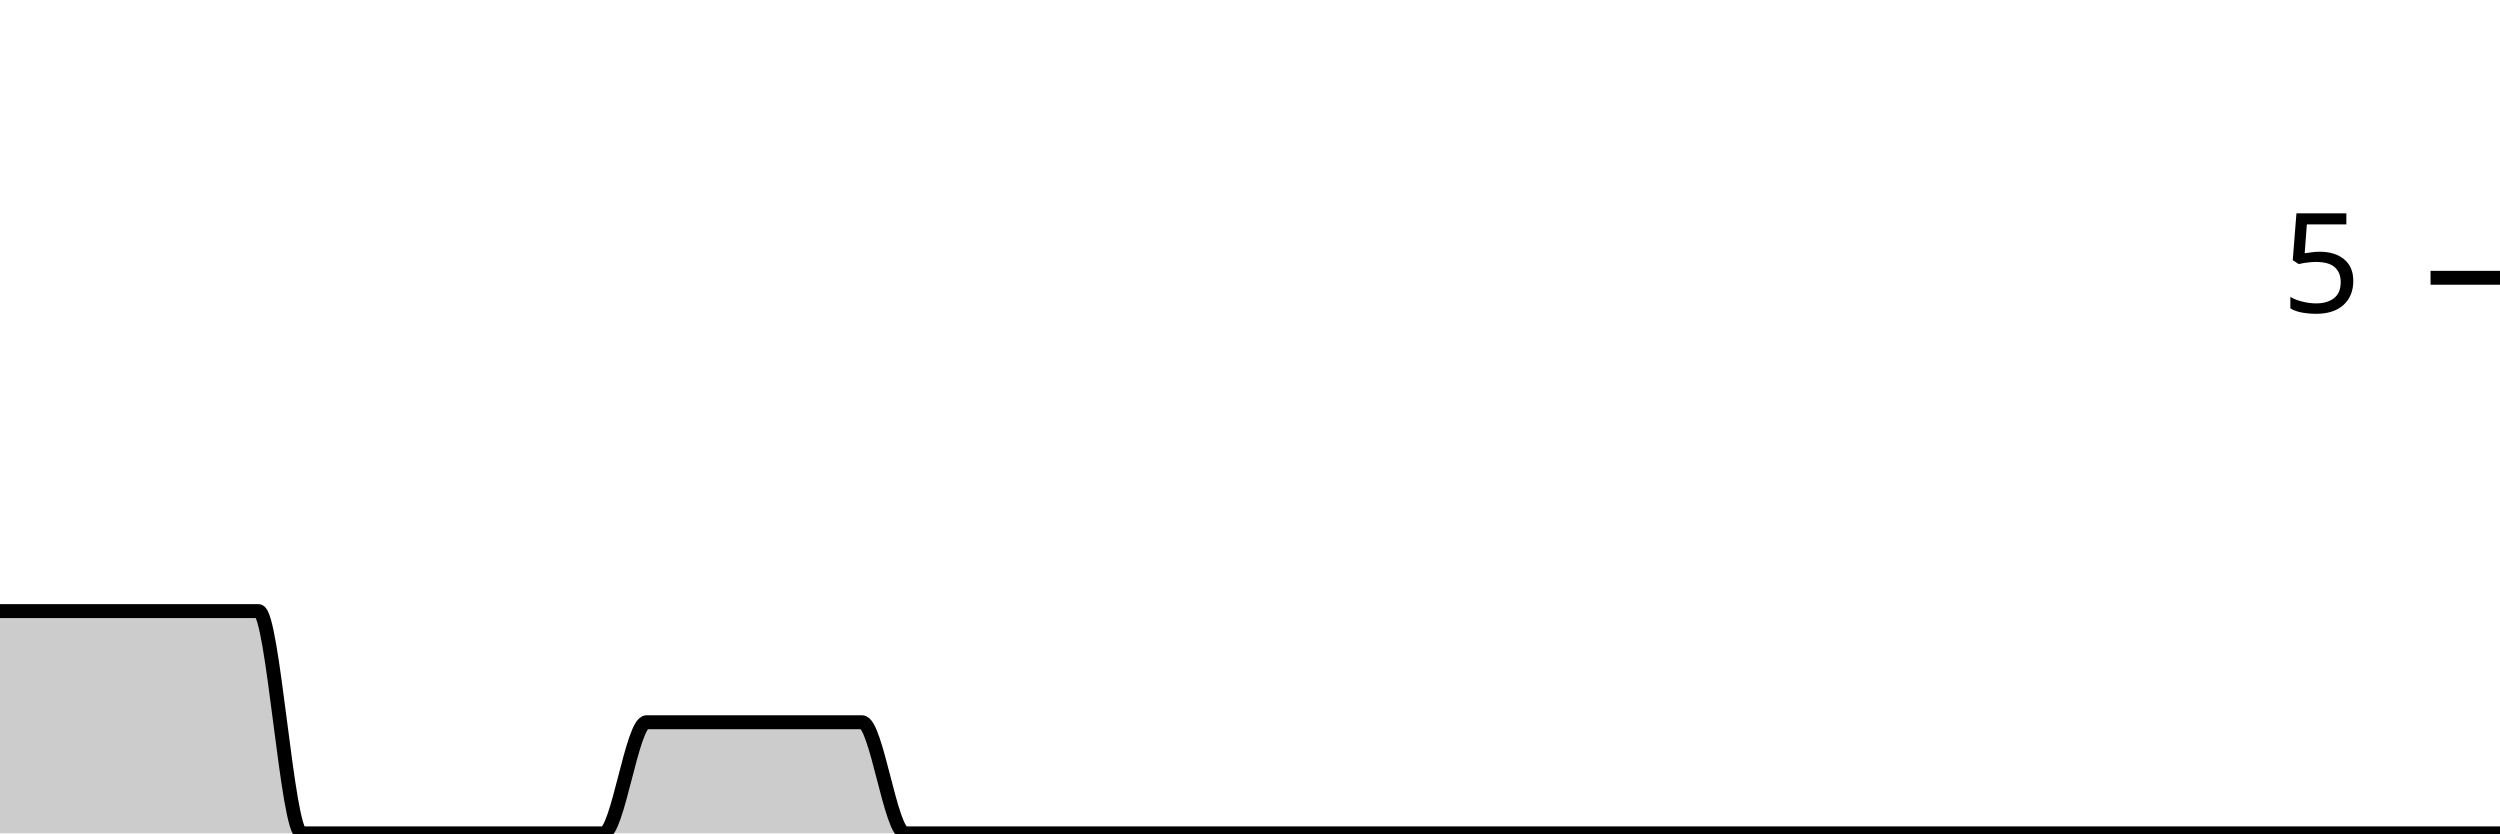
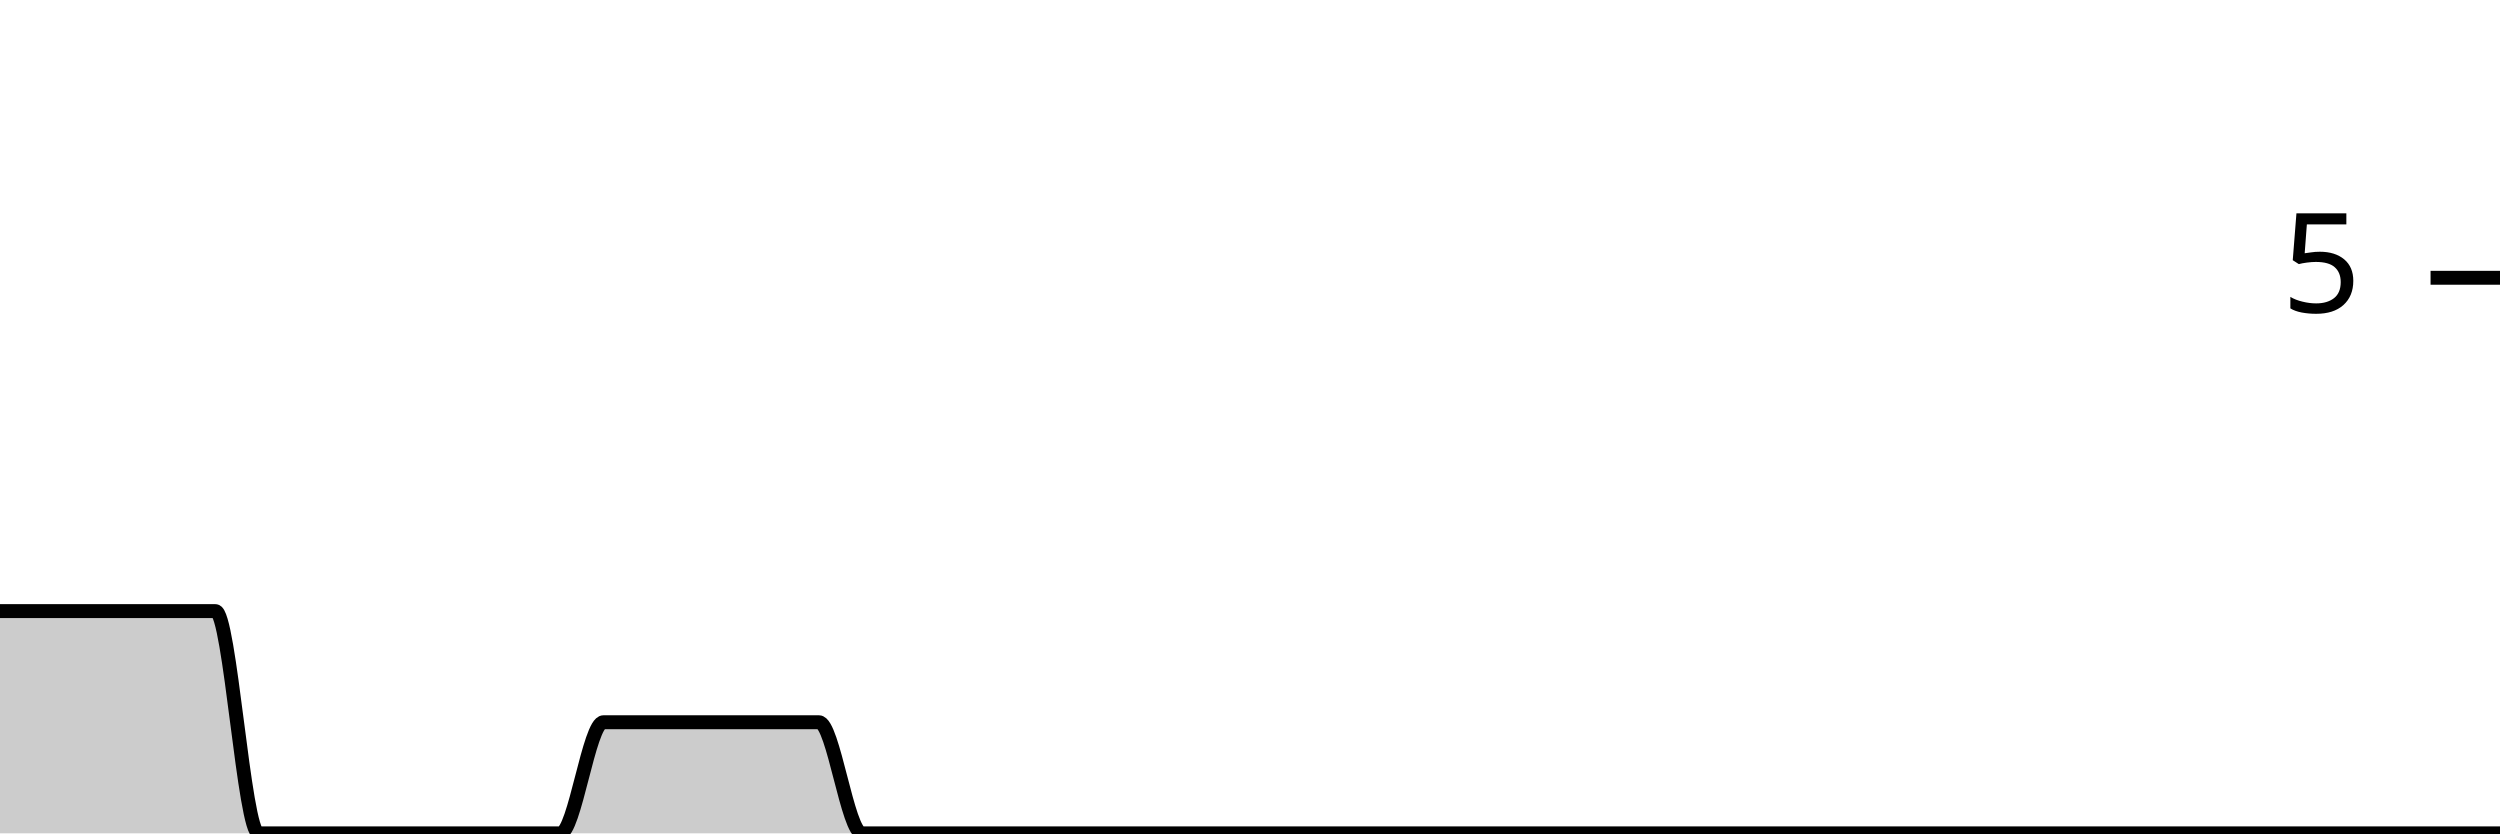
<svg xmlns="http://www.w3.org/2000/svg" viewBox="0 0 180 60">
  <g transform="translate(0,20)">
-     <path class="area" fill="rgba(0, 0, 0, 0.2)" d="M0,24C1.034,24,2.069,24,3.103,24C4.138,24,5.172,24,6.207,24C7.241,24,8.276,24,9.31,24C10.345,24,11.379,24,12.414,24C13.448,24,14.483,24,15.517,24C16.552,24,17.586,24,18.621,24C19.655,24,20.69,40,21.724,40C22.759,40,23.793,40,24.828,40C25.862,40,26.897,40,27.931,40C28.966,40,30,40,31.034,40C32.069,40,33.103,40,34.138,40C35.172,40,36.207,40,37.241,40C38.276,40,39.31,40,40.345,40C41.379,40,42.414,40,43.448,40C44.483,40,45.517,32,46.552,32C47.586,32,48.621,32,49.655,32C50.69,32,51.724,32,52.759,32C53.793,32,54.828,32,55.862,32C56.897,32,57.931,32,58.966,32C60,32,61.034,32,62.069,32C63.103,32,64.138,40,65.172,40C66.207,40,67.241,40,68.276,40C69.31,40,70.345,40,71.379,40C72.414,40,73.448,40,74.483,40C75.517,40,76.552,40,77.586,40C78.621,40,79.655,40,80.69,40C81.724,40,82.759,40,83.793,40C84.828,40,85.862,40,86.897,40C87.931,40,88.966,40,90,40C91.034,40,92.069,40,93.103,40C94.138,40,95.172,40,96.207,40C97.241,40,98.276,40,99.31,40C100.345,40,101.379,40,102.414,40C103.448,40,104.483,40,105.517,40C106.552,40,107.586,40,108.621,40C109.655,40,110.69,40,111.724,40C112.759,40,113.793,40,114.828,40C115.862,40,116.897,40,117.931,40C118.966,40,120,40,121.034,40C122.069,40,123.103,40,124.138,40C125.172,40,126.207,40,127.241,40C128.276,40,129.31,40,130.345,40C131.379,40,132.414,40,133.448,40C134.483,40,135.517,40,136.552,40C137.586,40,138.621,40,139.655,40C140.69,40,141.724,40,142.759,40C143.793,40,144.828,40,145.862,40C146.897,40,147.931,40,148.966,40C150,40,151.034,40,152.069,40C153.103,40,154.138,40,155.172,40C156.207,40,157.241,40,158.276,40C159.31,40,160.345,40,161.379,40C162.414,40,163.448,40,164.483,40C165.517,40,166.552,40,167.586,40C168.621,40,169.655,40,170.69,40C171.724,40,172.759,40,173.793,40C174.828,40,175.862,40,176.897,40C177.931,40,178.966,40,180,40L180,40C178.966,40,177.931,40,176.897,40C175.862,40,174.828,40,173.793,40C172.759,40,171.724,40,170.69,40C169.655,40,168.621,40,167.586,40C166.552,40,165.517,40,164.483,40C163.448,40,162.414,40,161.379,40C160.345,40,159.31,40,158.276,40C157.241,40,156.207,40,155.172,40C154.138,40,153.103,40,152.069,40C151.034,40,150,40,148.966,40C147.931,40,146.897,40,145.862,40C144.828,40,143.793,40,142.759,40C141.724,40,140.69,40,139.655,40C138.621,40,137.586,40,136.552,40C135.517,40,134.483,40,133.448,40C132.414,40,131.379,40,130.345,40C129.31,40,128.276,40,127.241,40C126.207,40,125.172,40,124.138,40C123.103,40,122.069,40,121.034,40C120,40,118.966,40,117.931,40C116.897,40,115.862,40,114.828,40C113.793,40,112.759,40,111.724,40C110.69,40,109.655,40,108.621,40C107.586,40,106.552,40,105.517,40C104.483,40,103.448,40,102.414,40C101.379,40,100.345,40,99.31,40C98.276,40,97.241,40,96.207,40C95.172,40,94.138,40,93.103,40C92.069,40,91.034,40,90,40C88.966,40,87.931,40,86.897,40C85.862,40,84.828,40,83.793,40C82.759,40,81.724,40,80.69,40C79.655,40,78.621,40,77.586,40C76.552,40,75.517,40,74.483,40C73.448,40,72.414,40,71.379,40C70.345,40,69.31,40,68.276,40C67.241,40,66.207,40,65.172,40C64.138,40,63.103,40,62.069,40C61.034,40,60,40,58.966,40C57.931,40,56.897,40,55.862,40C54.828,40,53.793,40,52.759,40C51.724,40,50.69,40,49.655,40C48.621,40,47.586,40,46.552,40C45.517,40,44.483,40,43.448,40C42.414,40,41.379,40,40.345,40C39.31,40,38.276,40,37.241,40C36.207,40,35.172,40,34.138,40C33.103,40,32.069,40,31.034,40C30,40,28.966,40,27.931,40C26.897,40,25.862,40,24.828,40C23.793,40,22.759,40,21.724,40C20.69,40,19.655,40,18.621,40C17.586,40,16.552,40,15.517,40C14.483,40,13.448,40,12.414,40C11.379,40,10.345,40,9.31,40C8.276,40,7.241,40,6.207,40C5.172,40,4.138,40,3.103,40C2.069,40,1.034,40,0,40Z" />
-     <path class="line" stroke="black" fill="none" d="M0,24C1.034,24,2.069,24,3.103,24C4.138,24,5.172,24,6.207,24C7.241,24,8.276,24,9.31,24C10.345,24,11.379,24,12.414,24C13.448,24,14.483,24,15.517,24C16.552,24,17.586,24,18.621,24C19.655,24,20.69,40,21.724,40C22.759,40,23.793,40,24.828,40C25.862,40,26.897,40,27.931,40C28.966,40,30,40,31.034,40C32.069,40,33.103,40,34.138,40C35.172,40,36.207,40,37.241,40C38.276,40,39.31,40,40.345,40C41.379,40,42.414,40,43.448,40C44.483,40,45.517,32,46.552,32C47.586,32,48.621,32,49.655,32C50.69,32,51.724,32,52.759,32C53.793,32,54.828,32,55.862,32C56.897,32,57.931,32,58.966,32C60,32,61.034,32,62.069,32C63.103,32,64.138,40,65.172,40C66.207,40,67.241,40,68.276,40C69.31,40,70.345,40,71.379,40C72.414,40,73.448,40,74.483,40C75.517,40,76.552,40,77.586,40C78.621,40,79.655,40,80.69,40C81.724,40,82.759,40,83.793,40C84.828,40,85.862,40,86.897,40C87.931,40,88.966,40,90,40C91.034,40,92.069,40,93.103,40C94.138,40,95.172,40,96.207,40C97.241,40,98.276,40,99.31,40C100.345,40,101.379,40,102.414,40C103.448,40,104.483,40,105.517,40C106.552,40,107.586,40,108.621,40C109.655,40,110.69,40,111.724,40C112.759,40,113.793,40,114.828,40C115.862,40,116.897,40,117.931,40C118.966,40,120,40,121.034,40C122.069,40,123.103,40,124.138,40C125.172,40,126.207,40,127.241,40C128.276,40,129.31,40,130.345,40C131.379,40,132.414,40,133.448,40C134.483,40,135.517,40,136.552,40C137.586,40,138.621,40,139.655,40C140.69,40,141.724,40,142.759,40C143.793,40,144.828,40,145.862,40C146.897,40,147.931,40,148.966,40C150,40,151.034,40,152.069,40C153.103,40,154.138,40,155.172,40C156.207,40,157.241,40,158.276,40C159.31,40,160.345,40,161.379,40C162.414,40,163.448,40,164.483,40C165.517,40,166.552,40,167.586,40C168.621,40,169.655,40,170.69,40C171.724,40,172.759,40,173.793,40C174.828,40,175.862,40,176.897,40C177.931,40,178.966,40,180,40" />
+     <path class="area" fill="rgba(0, 0, 0, 0.2)" d="M0,24C1.034,24,2.069,24,3.103,24C4.138,24,5.172,24,6.207,24C7.241,24,8.276,24,9.31,24C10.345,24,11.379,24,12.414,24C13.448,24,14.483,24,15.517,24C16.552,24,17.586,40,18.621,40C19.655,40,20.69,40,21.724,40C22.759,40,23.793,40,24.828,40C25.862,40,26.897,40,27.931,40C28.966,40,30,40,31.034,40C32.069,40,33.103,40,34.138,40C35.172,40,36.207,40,37.241,40C38.276,40,39.31,40,40.345,40C41.379,40,42.414,32,43.448,32C44.483,32,45.517,32,46.552,32C47.586,32,48.621,32,49.655,32C50.69,32,51.724,32,52.759,32C53.793,32,54.828,32,55.862,32C56.897,32,57.931,32,58.966,32C60,32,61.034,40,62.069,40C63.103,40,64.138,40,65.172,40C66.207,40,67.241,40,68.276,40C69.31,40,70.345,40,71.379,40C72.414,40,73.448,40,74.483,40C75.517,40,76.552,40,77.586,40C78.621,40,79.655,40,80.69,40C81.724,40,82.759,40,83.793,40C84.828,40,85.862,40,86.897,40C87.931,40,88.966,40,90,40C91.034,40,92.069,40,93.103,40C94.138,40,95.172,40,96.207,40C97.241,40,98.276,40,99.31,40C100.345,40,101.379,40,102.414,40C103.448,40,104.483,40,105.517,40C106.552,40,107.586,40,108.621,40C109.655,40,110.69,40,111.724,40C112.759,40,113.793,40,114.828,40C115.862,40,116.897,40,117.931,40C118.966,40,120,40,121.034,40C122.069,40,123.103,40,124.138,40C125.172,40,126.207,40,127.241,40C128.276,40,129.31,40,130.345,40C131.379,40,132.414,40,133.448,40C134.483,40,135.517,40,136.552,40C137.586,40,138.621,40,139.655,40C140.69,40,141.724,40,142.759,40C143.793,40,144.828,40,145.862,40C146.897,40,147.931,40,148.966,40C150,40,151.034,40,152.069,40C153.103,40,154.138,40,155.172,40C156.207,40,157.241,40,158.276,40C159.31,40,160.345,40,161.379,40C162.414,40,163.448,40,164.483,40C165.517,40,166.552,40,167.586,40C168.621,40,169.655,40,170.69,40C171.724,40,172.759,40,173.793,40C174.828,40,175.862,40,176.897,40C177.931,40,178.966,40,180,40L180,40C178.966,40,177.931,40,176.897,40C175.862,40,174.828,40,173.793,40C172.759,40,171.724,40,170.69,40C169.655,40,168.621,40,167.586,40C166.552,40,165.517,40,164.483,40C163.448,40,162.414,40,161.379,40C160.345,40,159.31,40,158.276,40C157.241,40,156.207,40,155.172,40C154.138,40,153.103,40,152.069,40C151.034,40,150,40,148.966,40C147.931,40,146.897,40,145.862,40C144.828,40,143.793,40,142.759,40C141.724,40,140.69,40,139.655,40C138.621,40,137.586,40,136.552,40C135.517,40,134.483,40,133.448,40C132.414,40,131.379,40,130.345,40C129.31,40,128.276,40,127.241,40C126.207,40,125.172,40,124.138,40C123.103,40,122.069,40,121.034,40C120,40,118.966,40,117.931,40C116.897,40,115.862,40,114.828,40C113.793,40,112.759,40,111.724,40C110.69,40,109.655,40,108.621,40C107.586,40,106.552,40,105.517,40C104.483,40,103.448,40,102.414,40C101.379,40,100.345,40,99.31,40C98.276,40,97.241,40,96.207,40C95.172,40,94.138,40,93.103,40C92.069,40,91.034,40,90,40C88.966,40,87.931,40,86.897,40C85.862,40,84.828,40,83.793,40C82.759,40,81.724,40,80.69,40C79.655,40,78.621,40,77.586,40C76.552,40,75.517,40,74.483,40C73.448,40,72.414,40,71.379,40C70.345,40,69.31,40,68.276,40C67.241,40,66.207,40,65.172,40C64.138,40,63.103,40,62.069,40C61.034,40,60,40,58.966,40C57.931,40,56.897,40,55.862,40C54.828,40,53.793,40,52.759,40C51.724,40,50.69,40,49.655,40C48.621,40,47.586,40,46.552,40C45.517,40,44.483,40,43.448,40C42.414,40,41.379,40,40.345,40C39.31,40,38.276,40,37.241,40C36.207,40,35.172,40,34.138,40C33.103,40,32.069,40,31.034,40C30,40,28.966,40,27.931,40C26.897,40,25.862,40,24.828,40C23.793,40,22.759,40,21.724,40C20.69,40,19.655,40,18.621,40C17.586,40,16.552,40,15.517,40C14.483,40,13.448,40,12.414,40C11.379,40,10.345,40,9.31,40C8.276,40,7.241,40,6.207,40C5.172,40,4.138,40,3.103,40C2.069,40,1.034,40,0,40Z" />
+     <path class="line" stroke="black" fill="none" d="M0,24C1.034,24,2.069,24,3.103,24C4.138,24,5.172,24,6.207,24C7.241,24,8.276,24,9.31,24C10.345,24,11.379,24,12.414,24C13.448,24,14.483,24,15.517,24C16.552,24,17.586,40,18.621,40C19.655,40,20.69,40,21.724,40C22.759,40,23.793,40,24.828,40C25.862,40,26.897,40,27.931,40C28.966,40,30,40,31.034,40C32.069,40,33.103,40,34.138,40C35.172,40,36.207,40,37.241,40C38.276,40,39.31,40,40.345,40C41.379,40,42.414,32,43.448,32C44.483,32,45.517,32,46.552,32C47.586,32,48.621,32,49.655,32C50.69,32,51.724,32,52.759,32C53.793,32,54.828,32,55.862,32C56.897,32,57.931,32,58.966,32C60,32,61.034,40,62.069,40C63.103,40,64.138,40,65.172,40C66.207,40,67.241,40,68.276,40C69.31,40,70.345,40,71.379,40C72.414,40,73.448,40,74.483,40C75.517,40,76.552,40,77.586,40C78.621,40,79.655,40,80.69,40C81.724,40,82.759,40,83.793,40C84.828,40,85.862,40,86.897,40C87.931,40,88.966,40,90,40C91.034,40,92.069,40,93.103,40C94.138,40,95.172,40,96.207,40C97.241,40,98.276,40,99.31,40C100.345,40,101.379,40,102.414,40C103.448,40,104.483,40,105.517,40C106.552,40,107.586,40,108.621,40C109.655,40,110.69,40,111.724,40C112.759,40,113.793,40,114.828,40C115.862,40,116.897,40,117.931,40C118.966,40,120,40,121.034,40C122.069,40,123.103,40,124.138,40C125.172,40,126.207,40,127.241,40C128.276,40,129.31,40,130.345,40C131.379,40,132.414,40,133.448,40C134.483,40,135.517,40,136.552,40C137.586,40,138.621,40,139.655,40C140.69,40,141.724,40,142.759,40C143.793,40,144.828,40,145.862,40C146.897,40,147.931,40,148.966,40C150,40,151.034,40,152.069,40C153.103,40,154.138,40,155.172,40C156.207,40,157.241,40,158.276,40C159.31,40,160.345,40,161.379,40C162.414,40,163.448,40,164.483,40C165.517,40,166.552,40,167.586,40C168.621,40,169.655,40,170.69,40C171.724,40,172.759,40,173.793,40C174.828,40,175.862,40,176.897,40C177.931,40,178.966,40,180,40" />
    <path class="axis-ceiling" stroke-width="1" stroke="black" fill="none" d="M175,0L180,0" />
    <text class="axis-ceiling-label" font-family="sans-serif" text-anchor="end" font-size="10px" x="170" y="2.5">5</text>
  </g>
</svg>
